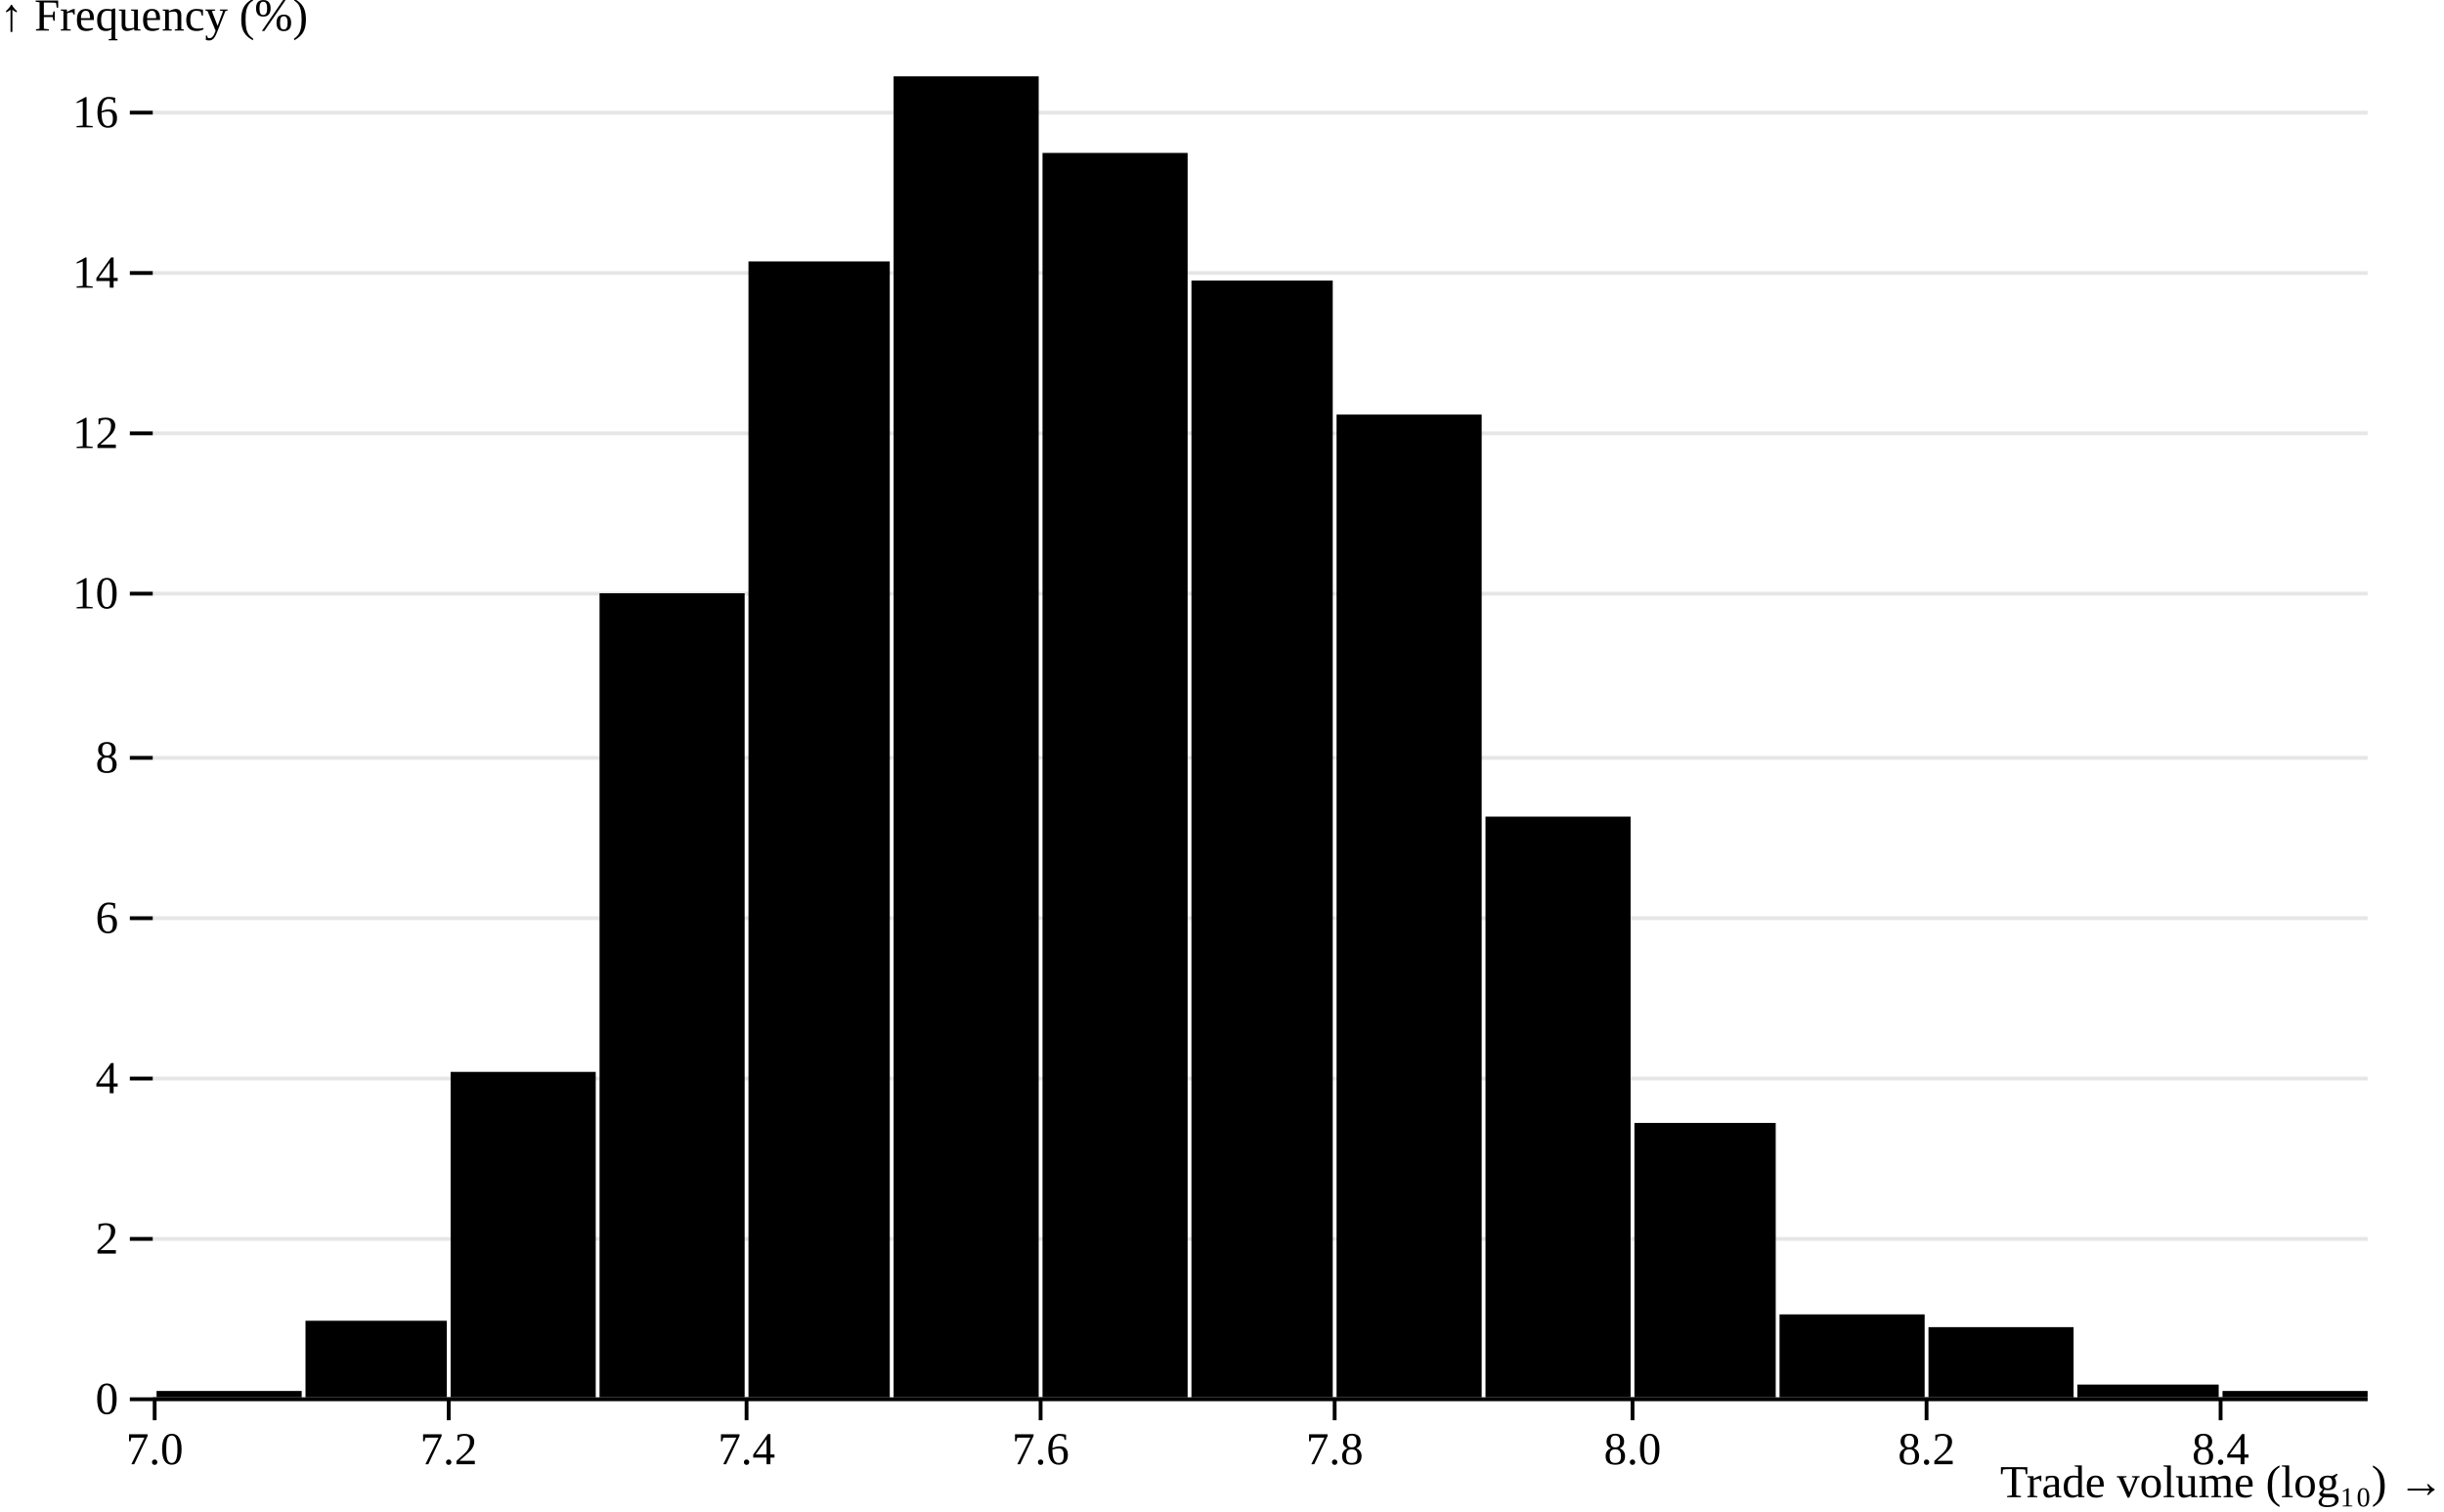
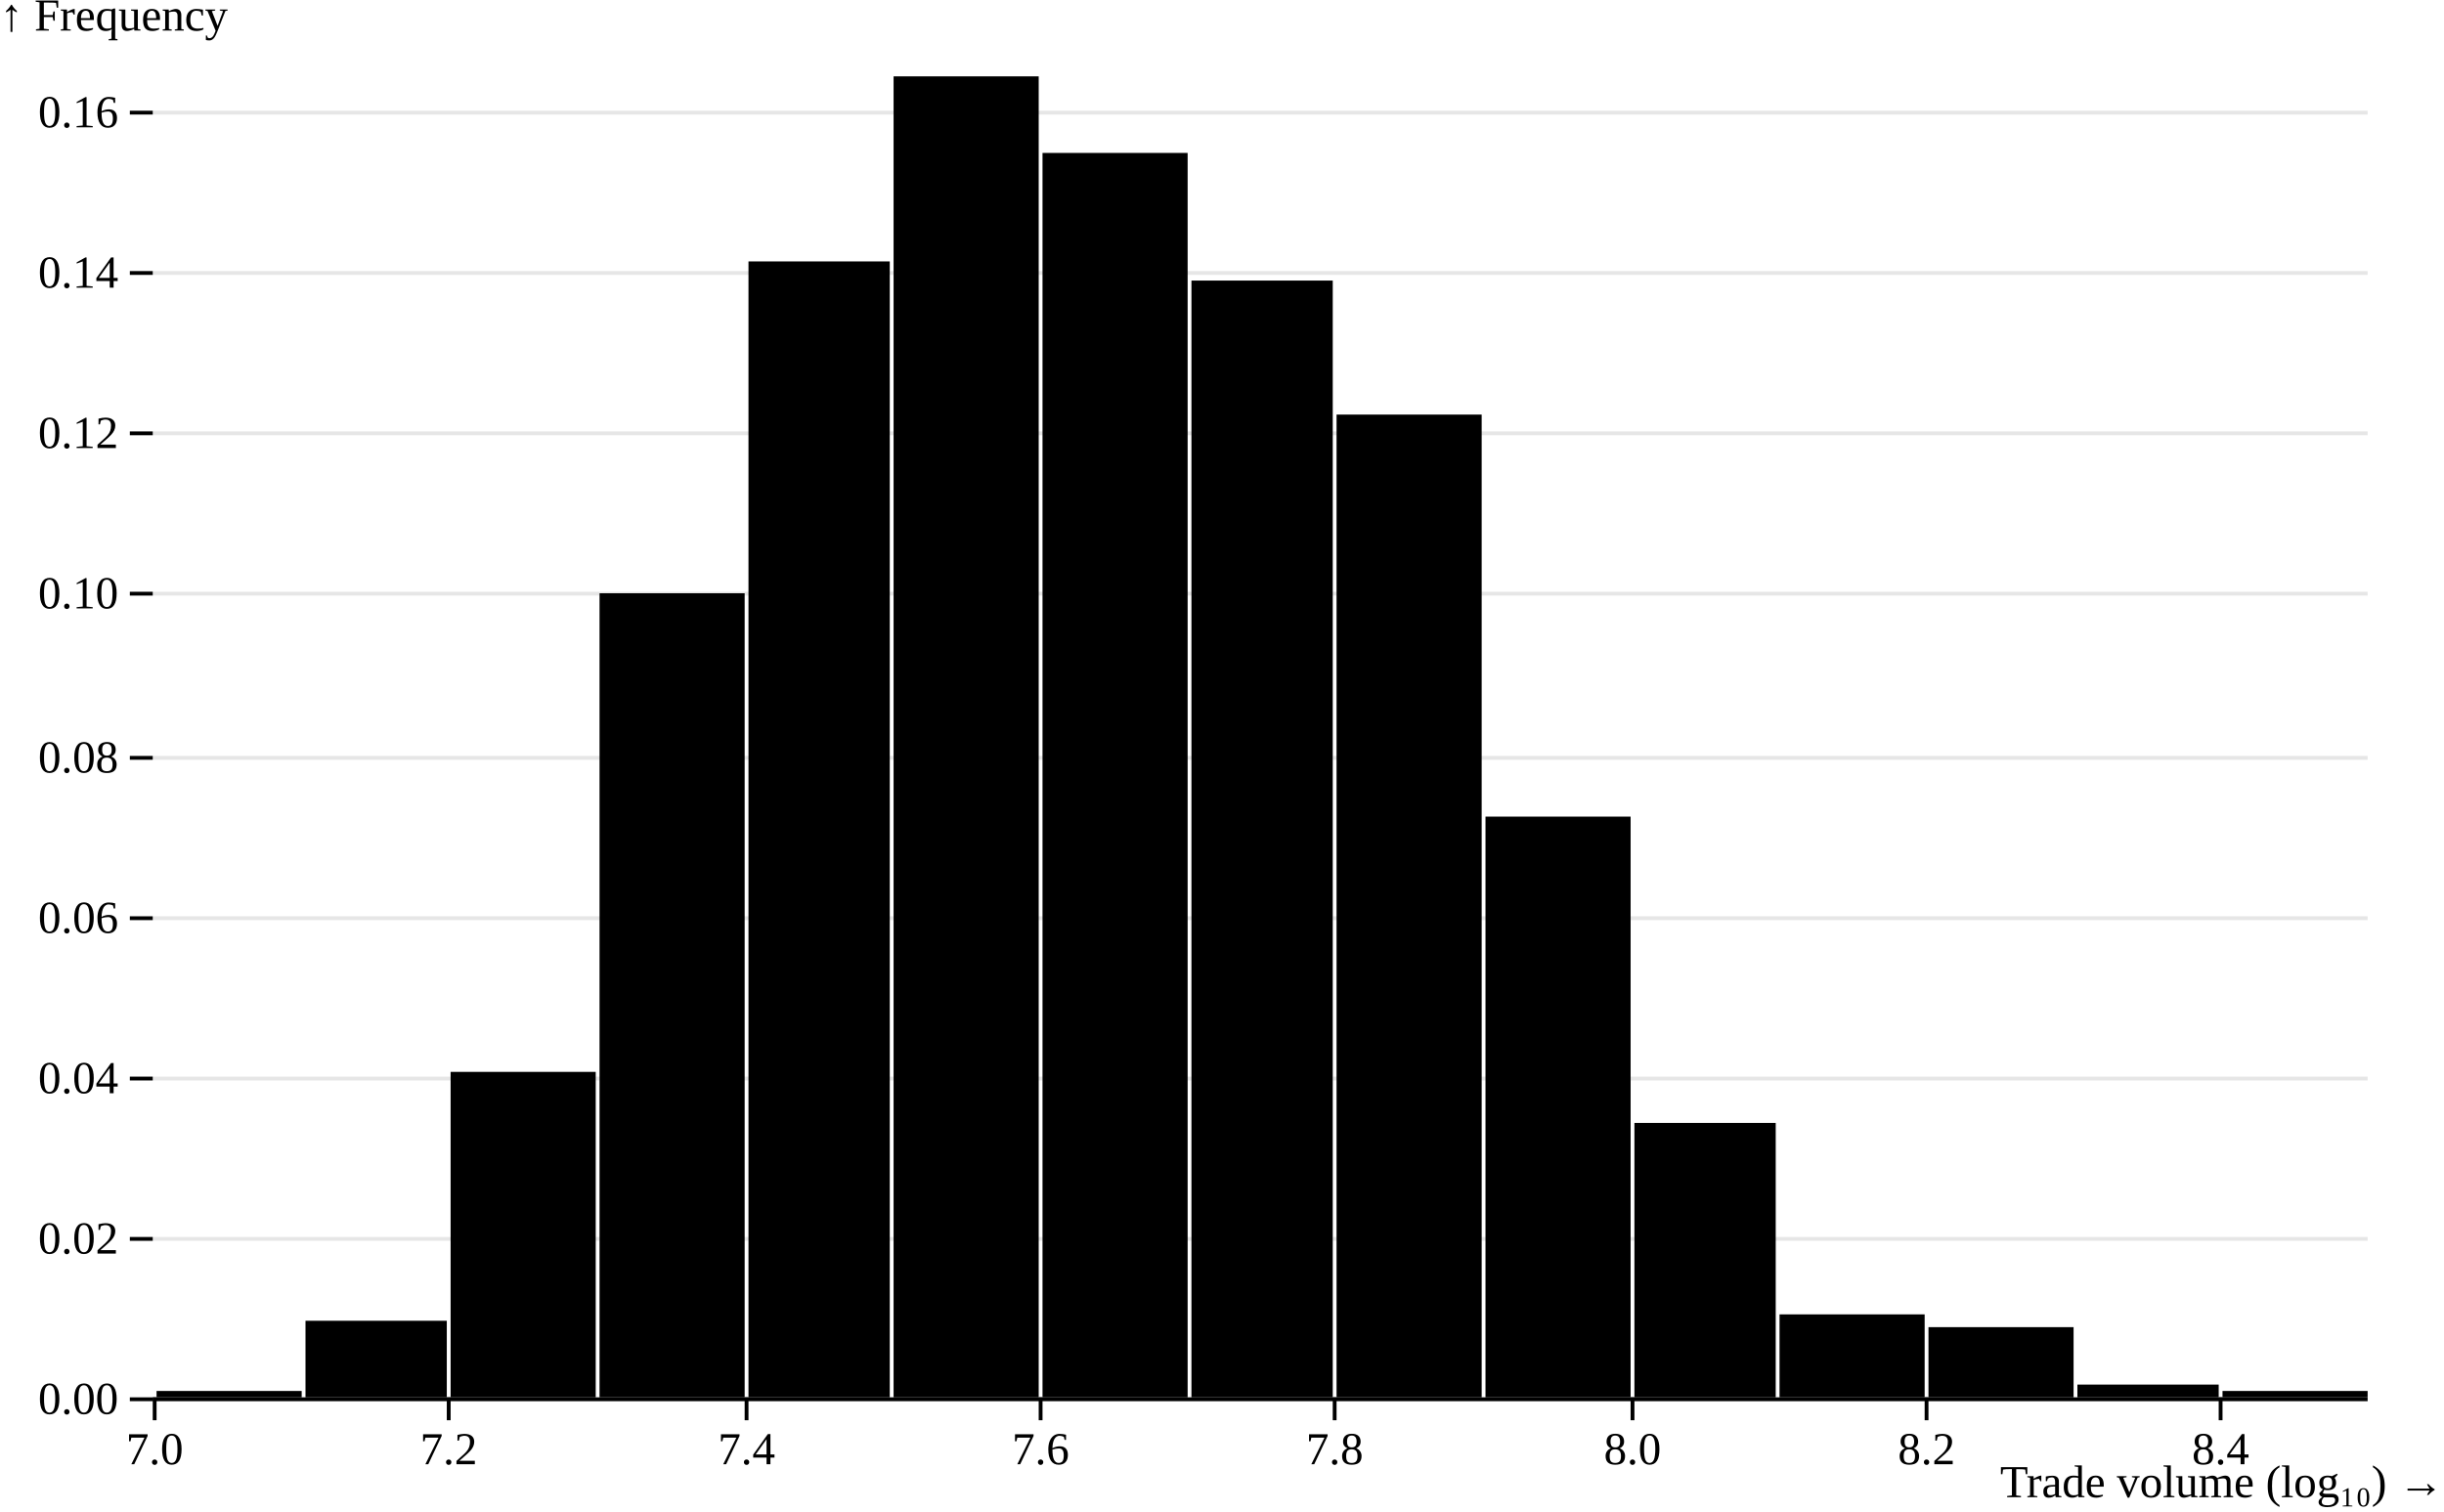
<svg xmlns="http://www.w3.org/2000/svg" class="plot" fill="currentColor" text-anchor="middle" width="640" height="396" viewBox="0 0 640 396">
  <g transform="translate(40,0)" fill="none" text-anchor="end">
    <g class="tick" opacity="1" transform="translate(0,366.5)">
      <line stroke="currentColor" x2="-6" />
      <line stroke="currentColor" x2="580" stroke-opacity="0.1" />
-       <text fill="currentColor" x="-9" dy="0.32em">0</text>
+       <text fill="currentColor" x="-9" dy="0.32em">0.00</text>
    </g>
    <g class="tick" opacity="1" transform="translate(0,324.5)">
      <line stroke="currentColor" x2="-6" />
      <line stroke="currentColor" x2="580" stroke-opacity="0.1" />
-       <text fill="currentColor" x="-9" dy="0.32em">2</text>
+       <text fill="currentColor" x="-9" dy="0.32em">0.02</text>
    </g>
    <g class="tick" opacity="1" transform="translate(0,282.5)">
      <line stroke="currentColor" x2="-6" />
      <line stroke="currentColor" x2="580" stroke-opacity="0.1" />
-       <text fill="currentColor" x="-9" dy="0.32em">4</text>
+       <text fill="currentColor" x="-9" dy="0.32em">0.04</text>
    </g>
    <g class="tick" opacity="1" transform="translate(0,240.5)">
      <line stroke="currentColor" x2="-6" />
      <line stroke="currentColor" x2="580" stroke-opacity="0.1" />
-       <text fill="currentColor" x="-9" dy="0.32em">6</text>
+       <text fill="currentColor" x="-9" dy="0.32em">0.06</text>
    </g>
    <g class="tick" opacity="1" transform="translate(0,198.5)">
      <line stroke="currentColor" x2="-6" />
      <line stroke="currentColor" x2="580" stroke-opacity="0.1" />
-       <text fill="currentColor" x="-9" dy="0.32em">8</text>
+       <text fill="currentColor" x="-9" dy="0.32em">0.08</text>
    </g>
    <g class="tick" opacity="1" transform="translate(0,155.5)">
      <line stroke="currentColor" x2="-6" />
      <line stroke="currentColor" x2="580" stroke-opacity="0.1" />
-       <text fill="currentColor" x="-9" dy="0.32em">10</text>
+       <text fill="currentColor" x="-9" dy="0.32em">0.10</text>
    </g>
    <g class="tick" opacity="1" transform="translate(0,113.5)">
      <line stroke="currentColor" x2="-6" />
      <line stroke="currentColor" x2="580" stroke-opacity="0.1" />
-       <text fill="currentColor" x="-9" dy="0.32em">12</text>
+       <text fill="currentColor" x="-9" dy="0.32em">0.12</text>
    </g>
    <g class="tick" opacity="1" transform="translate(0,71.5)">
      <line stroke="currentColor" x2="-6" />
      <line stroke="currentColor" x2="580" stroke-opacity="0.1" />
-       <text fill="currentColor" x="-9" dy="0.32em">14</text>
+       <text fill="currentColor" x="-9" dy="0.32em">0.14</text>
    </g>
    <g class="tick" opacity="1" transform="translate(0,29.5)">
      <line stroke="currentColor" x2="-6" />
      <line stroke="currentColor" x2="580" stroke-opacity="0.1" />
-       <text fill="currentColor" x="-9" dy="0.32em">16</text>
+       <text fill="currentColor" x="-9" dy="0.32em">0.16</text>
    </g>
-     <text fill="currentColor" transform="translate(-40,20)" dy="-1em" text-anchor="start">↑ Frequency (%)</text>
+     <text fill="currentColor" transform="translate(-40,20)" dy="-1em" text-anchor="start">↑ Frequency</text>
  </g>
  <g transform="translate(0,366)" fill="none" text-anchor="middle">
    <g class="tick" opacity="1" transform="translate(40.5,0)">
      <line stroke="currentColor" y2="6" />
      <text fill="currentColor" y="9" dy="0.71em">7.0</text>
    </g>
    <g class="tick" opacity="1" transform="translate(117.5,0)">
      <line stroke="currentColor" y2="6" />
      <text fill="currentColor" y="9" dy="0.71em">7.2</text>
    </g>
    <g class="tick" opacity="1" transform="translate(195.5,0)">
      <line stroke="currentColor" y2="6" />
      <text fill="currentColor" y="9" dy="0.71em">7.4</text>
    </g>
    <g class="tick" opacity="1" transform="translate(272.5,0)">
      <line stroke="currentColor" y2="6" />
      <text fill="currentColor" y="9" dy="0.71em">7.6</text>
    </g>
    <g class="tick" opacity="1" transform="translate(349.5,0)">
      <line stroke="currentColor" y2="6" />
      <text fill="currentColor" y="9" dy="0.71em">7.8</text>
    </g>
    <g class="tick" opacity="1" transform="translate(427.5,0)">
      <line stroke="currentColor" y2="6" />
      <text fill="currentColor" y="9" dy="0.71em">8.0</text>
    </g>
    <g class="tick" opacity="1" transform="translate(504.5,0)">
      <line stroke="currentColor" y2="6" />
      <text fill="currentColor" y="9" dy="0.71em">8.2</text>
    </g>
    <g class="tick" opacity="1" transform="translate(581.5,0)">
      <line stroke="currentColor" y2="6" />
      <text fill="currentColor" y="9" dy="0.71em">8.4</text>
    </g>
    <text fill="currentColor" transform="translate(640,30)" dy="-0.32em" text-anchor="end">Trade volume (log₁₀) →</text>
  </g>
  <g>
    <rect x="41" y="364.329" width="38" height="1.671" />
    <rect x="80" y="345.942" width="37" height="20.058" />
    <rect x="118" y="280.754" width="38" height="85.246" />
    <rect x="157" y="155.391" width="38" height="210.609" />
    <rect x="196" y="68.473" width="37" height="297.527" />
    <rect x="234" y="20" width="38" height="346" />
    <rect x="273" y="40.058" width="38" height="325.942" />
    <rect x="312" y="73.488" width="37" height="292.512" />
    <rect x="350" y="108.589" width="38" height="257.411" />
    <rect x="389" y="213.894" width="38" height="152.106" />
    <rect x="428" y="294.126" width="37" height="71.874" />
    <rect x="466" y="344.271" width="38" height="21.729" />
    <rect x="505" y="347.614" width="38" height="18.386" />
    <rect x="544" y="362.657" width="37" height="3.343" />
    <rect x="582" y="364.329" width="38" height="1.671" />
  </g>
  <g stroke="currentColor" transform="translate(0,0.5)">
    <line x1="40" x2="620" y1="366" y2="366" />
  </g>
</svg>
